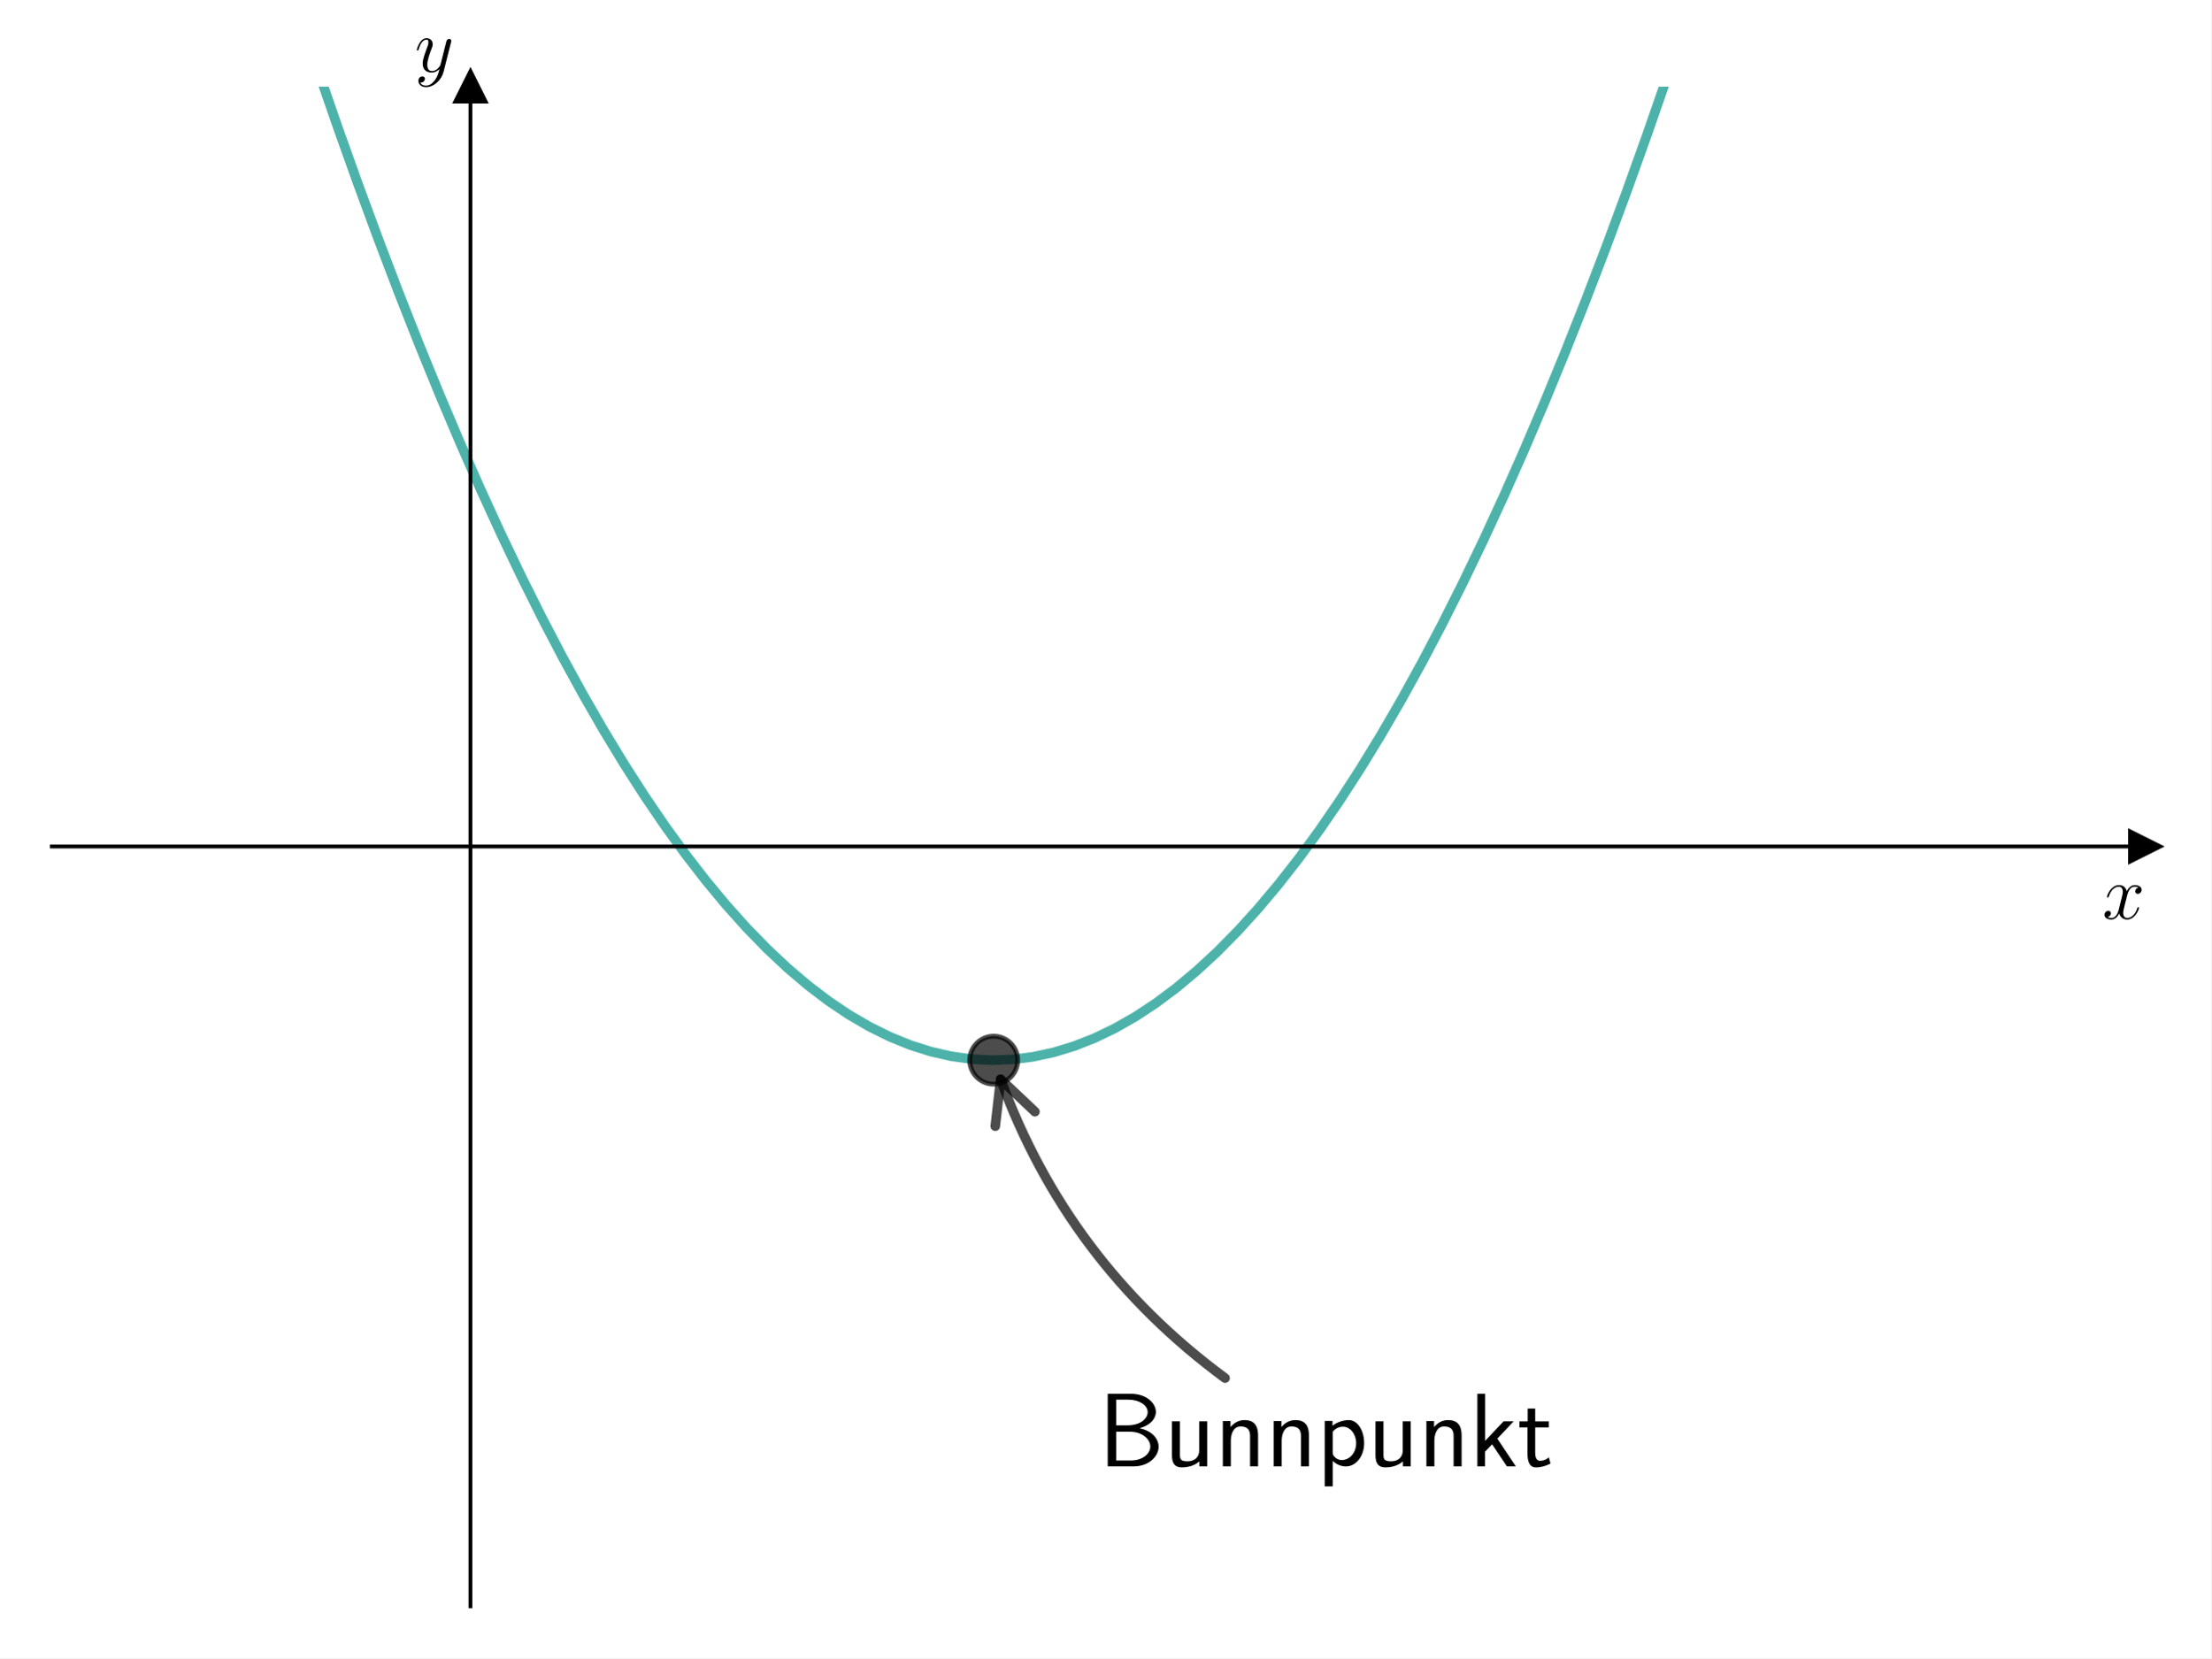
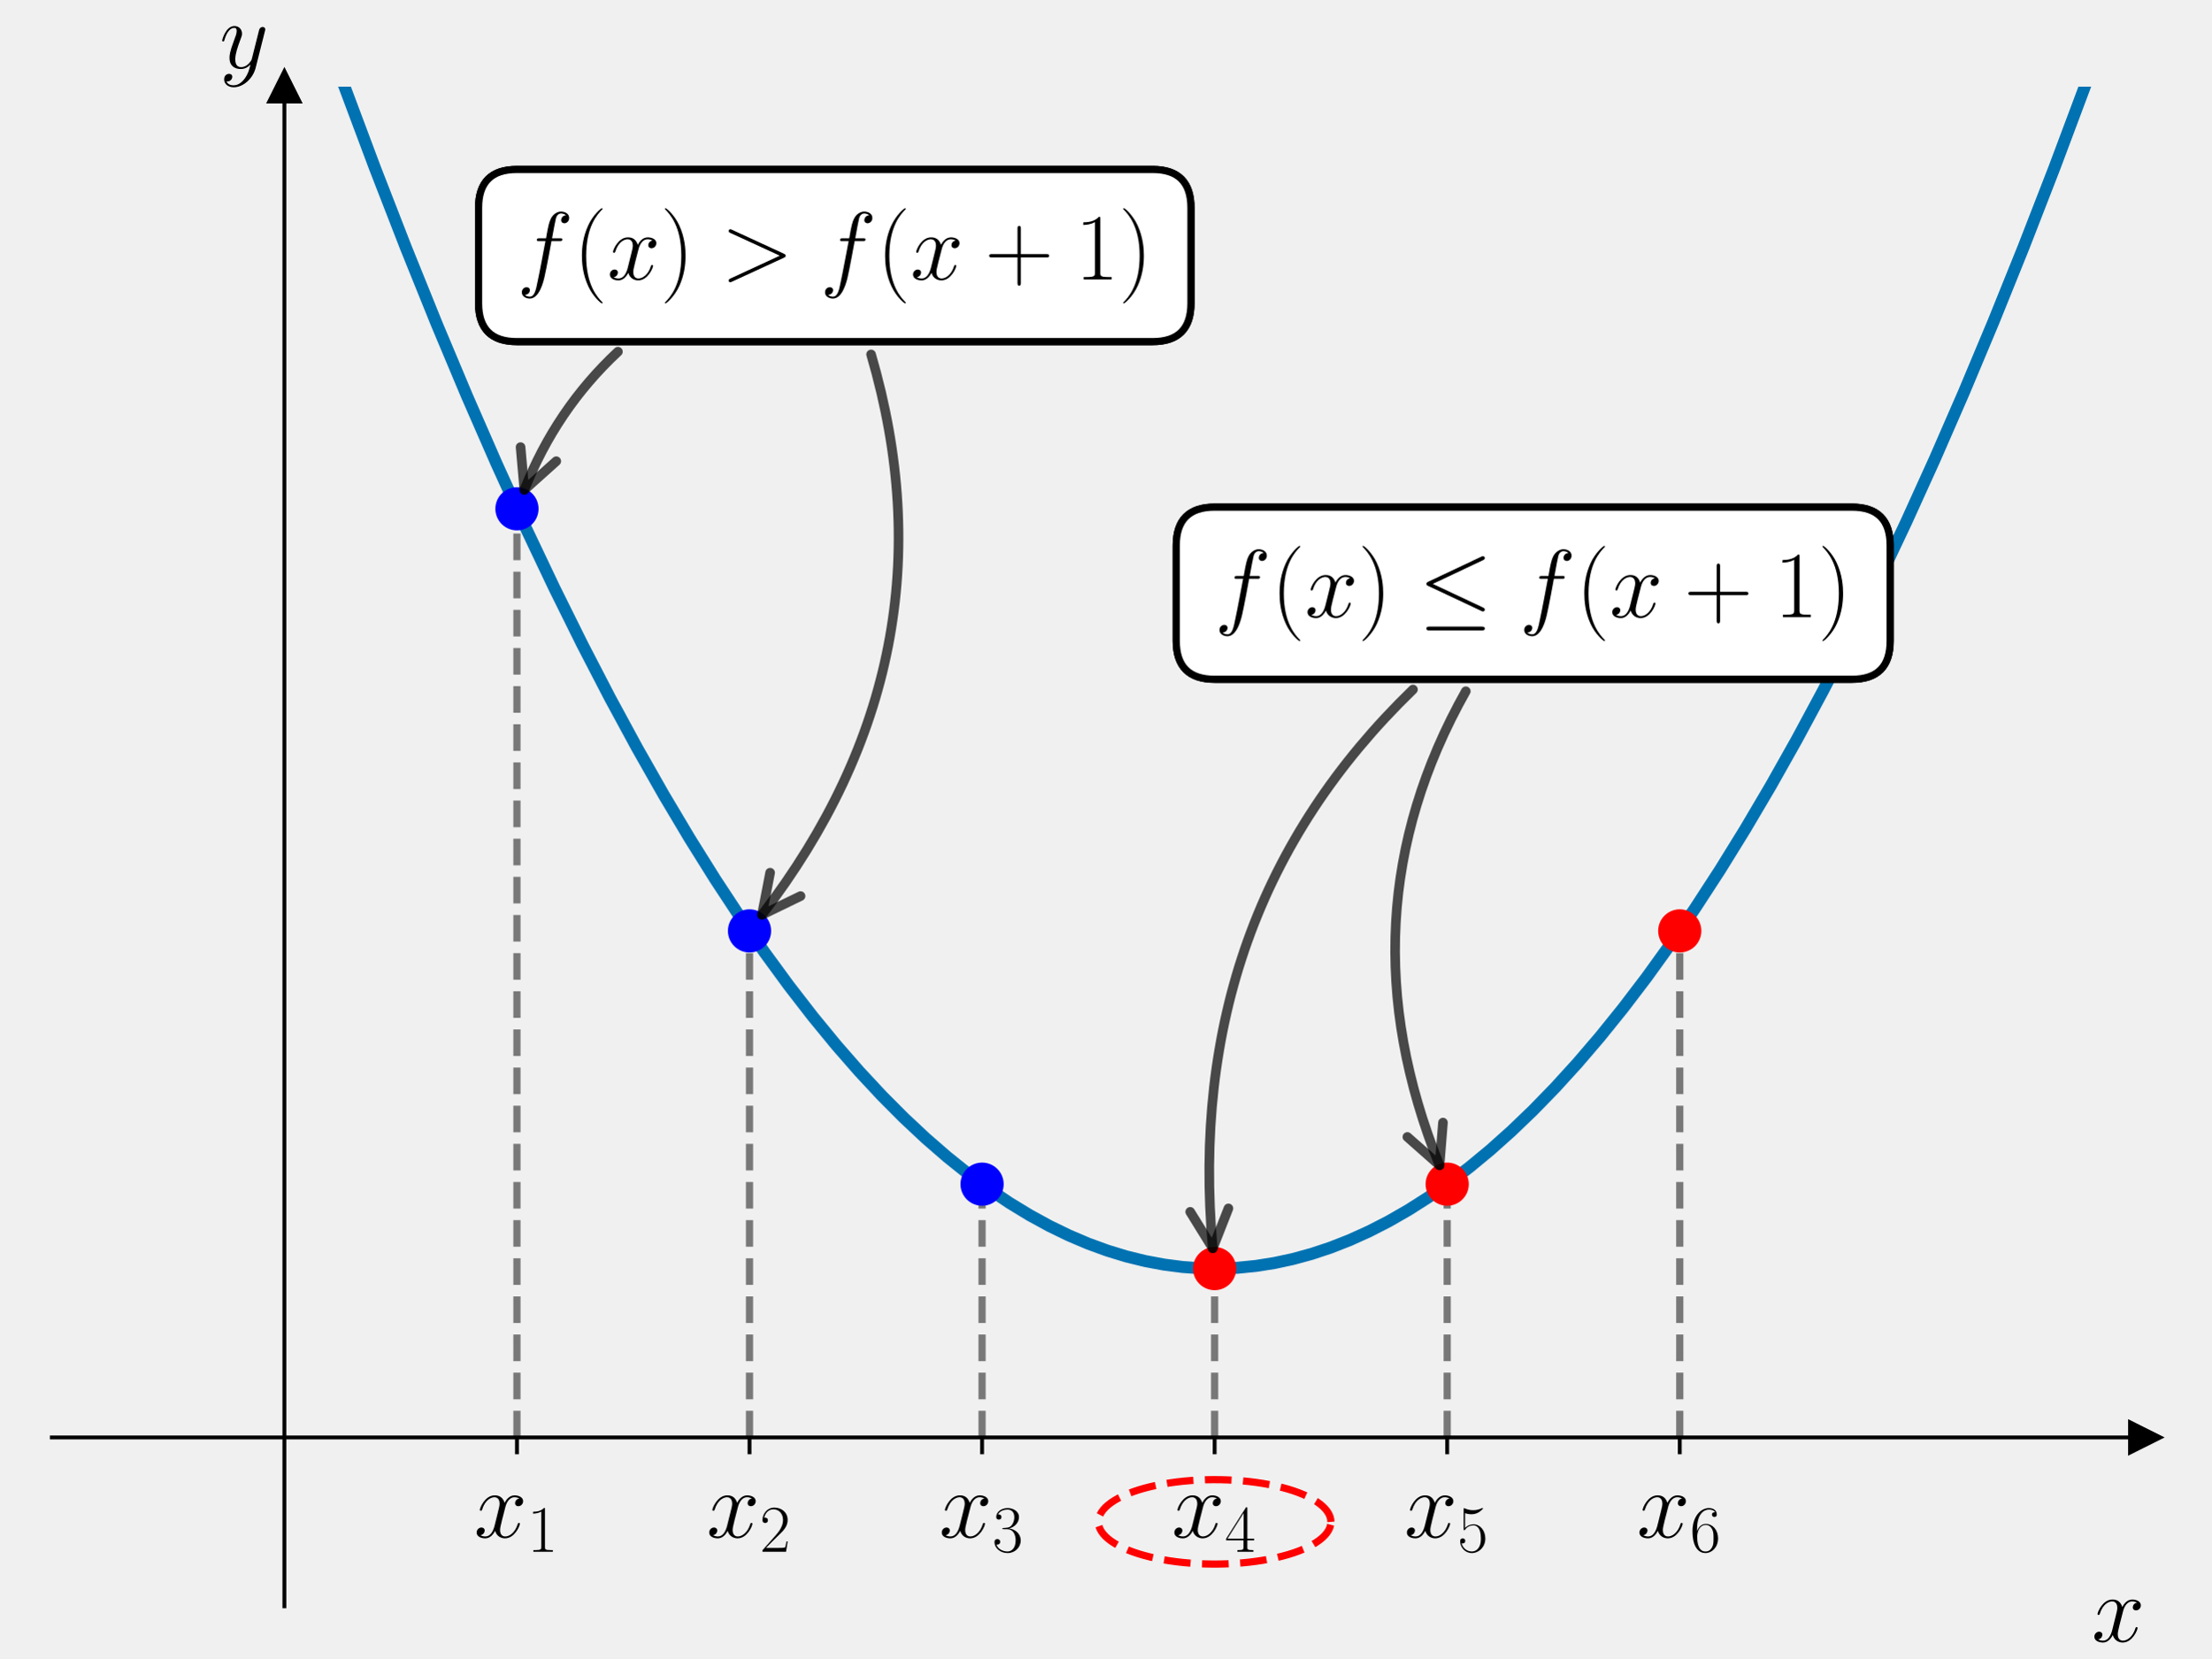
<svg xmlns="http://www.w3.org/2000/svg" xmlns:xlink="http://www.w3.org/1999/xlink" width="460.8pt" height="345.6pt" viewBox="0 0 460.8 345.6" version="1.1">
  <defs>
    <style type="text/css">*{stroke-linejoin: round; stroke-linecap: butt}</style>
  </defs>
  <g id="figure_1">
    <g id="patch_1">
-       <path d="M 0 345.6  L 460.8 345.6  L 460.8 0  L 0 0  z " style="fill: #ffffff" />
+       <path d="M 0 345.6  L 460.8 345.6  L 460.8 0  L 0 0  L 0 345.6  z " style="fill: none" />
    </g>
    <g id="axes_1">
      <g id="patch_2">
-         <path d="M 10.8 334.8  L 447 334.8  L 447 18.065  L 10.8 18.065  z " style="fill: #ffffff" />
+         <path d="M 10.8 334.8  L 447 334.8  L 447 18.065  L 10.8 18.065  L 10.8 334.8  z " style="fill: none" />
      </g>
      <g id="matplotlib.axis_1">
-         <g id="text_1">
-           <g transform="translate(438.1306 191.5019) scale(0.16 -0.16)">
+         <g id="xtick_1">
+           <g id="line2d_1">
            <defs>
-               <path id="CMMI12-78" d="M 3034 2606  C 2829 2567 2752 2414 2752 2293  C 2752 2139 2874 2088 2963 2088  C 3155 2088 3290 2254 3290 2427  C 3290 2695 2982 2816 2714 2816  C 2323 2816 2106 2433 2048 2312  C 1901 2816 1504 2816 1389 2816  C 736 2816 390 1980 390 1839  C 390 1814 416 1782 461 1782  C 512 1782 525 1820 538 1846  C 755 2555 1184 2689 1370 2689  C 1658 2689 1715 2420 1715 2267  C 1715 2127 1677 1980 1600 1673  L 1382 798  C 1286 415 1101 64 762 64  C 730 64 570 64 435 147  C 666 192 717 383 717 460  C 717 588 621 664 499 664  C 346 664 179 530 179 326  C 179 57 480 -64 755 -64  C 1062 -64 1280 179 1414 441  C 1517 64 1837 -64 2074 -64  C 2726 -64 3072 773 3072 913  C 3072 945 3046 971 3008 971  C 2950 971 2944 939 2925 888  C 2752 326 2381 64 2093 64  C 1869 64 1747 230 1747 492  C 1747 632 1773 734 1875 1156  L 2099 2024  C 2195 2408 2413 2689 2707 2689  C 2720 2689 2899 2689 3034 2606  z " transform="scale(0.015625)" />
+               <path id="m0028f6bc89" d="M 0 0  L 0 3.5  " style="stroke: #000000; stroke-width: 0.8" />
            </defs>
+             <g>
+               <use xlink:href="#m0028f6bc89" x="107.733" y="299.607" style="stroke: #000000; stroke-width: 0.8" />
+             </g>
+           </g>
+           <g id="text_1">
+             <g transform="translate(98.7757 320.4442) scale(0.2 -0.2)">
+               <defs>
+                 <path id="CMMI12-78" d="M 3034 2606  C 2829 2567 2752 2414 2752 2293  C 2752 2139 2874 2088 2963 2088  C 3155 2088 3290 2254 3290 2427  C 3290 2695 2982 2816 2714 2816  C 2323 2816 2106 2433 2048 2312  C 1901 2816 1504 2816 1389 2816  C 736 2816 390 1980 390 1839  C 390 1814 416 1782 461 1782  C 512 1782 525 1820 538 1846  C 755 2555 1184 2689 1370 2689  C 1658 2689 1715 2420 1715 2267  C 1715 2127 1677 1980 1600 1673  L 1382 798  C 1286 415 1101 64 762 64  C 730 64 570 64 435 147  C 666 192 717 383 717 460  C 717 588 621 664 499 664  C 346 664 179 530 179 326  C 179 57 480 -64 755 -64  C 1062 -64 1280 179 1414 441  C 1517 64 1837 -64 2074 -64  C 2726 -64 3072 773 3072 913  C 3072 945 3046 971 3008 971  C 2950 971 2944 939 2925 888  C 2752 326 2381 64 2093 64  C 1869 64 1747 230 1747 492  C 1747 632 1773 734 1875 1156  L 2099 2024  C 2195 2408 2413 2689 2707 2689  C 2720 2689 2899 2689 3034 2606  z " transform="scale(0.015625)" />
+                 <path id="CMR17-31" d="M 1702 4058  C 1702 4192 1696 4192 1606 4192  C 1357 3916 979 3827 621 3827  C 602 3827 570 3827 563 3808  C 557 3795 557 3782 557 3648  C 755 3648 1088 3686 1344 3839  L 1344 461  C 1344 236 1331 160 781 160  L 589 160  L 589 0  C 896 0 1216 0 1523 0  C 1830 0 2150 0 2458 0  L 2458 160  L 2266 160  C 1715 160 1702 230 1702 458  L 1702 4058  z " transform="scale(0.015625)" />
+               </defs>
+               <use xlink:href="#CMMI12-78" transform="scale(0.996264)" />
+               <use xlink:href="#CMR17-31" transform="translate(55.43406 -14.94392) scale(0.697382)" />
+             </g>
+           </g>
+         </g>
+         <g id="xtick_2">
+           <g id="line2d_2">
+             <g>
+               <use xlink:href="#m0028f6bc89" x="156.2" y="299.607" style="stroke: #000000; stroke-width: 0.8" />
+             </g>
+           </g>
+           <g id="text_2">
+             <g transform="translate(147.2424 320.4442) scale(0.2 -0.2)">
+               <defs>
+                 <path id="CMR17-32" d="M 2669 989  L 2554 989  C 2490 536 2438 459 2413 420  C 2381 369 1920 369 1830 369  L 602 369  C 832 619 1280 1072 1824 1597  C 2214 1967 2669 2402 2669 3035  C 2669 3790 2067 4224 1395 4224  C 691 4224 262 3604 262 3030  C 262 2780 448 2748 525 2748  C 589 2748 781 2787 781 3010  C 781 3207 614 3264 525 3264  C 486 3264 448 3258 422 3245  C 544 3790 915 4058 1306 4058  C 1862 4058 2227 3617 2227 3035  C 2227 2479 1901 2000 1536 1584  L 262 146  L 262 0  L 2515 0  L 2669 989  z " transform="scale(0.015625)" />
+               </defs>
+               <use xlink:href="#CMMI12-78" transform="scale(0.996264)" />
+               <use xlink:href="#CMR17-32" transform="translate(55.43406 -14.94392) scale(0.697382)" />
+             </g>
+           </g>
+         </g>
+         <g id="xtick_3">
+           <g id="line2d_3">
+             <g>
+               <use xlink:href="#m0028f6bc89" x="204.667" y="299.607" style="stroke: #000000; stroke-width: 0.8" />
+             </g>
+           </g>
+           <g id="text_3">
+             <g transform="translate(195.709 320.4442) scale(0.2 -0.2)">
+               <defs>
+                 <path id="CMR17-33" d="M 1414 2157  C 1984 2157 2234 1662 2234 1090  C 2234 320 1824 25 1453 25  C 1114 25 563 194 390 693  C 422 680 454 680 486 680  C 640 680 755 782 755 948  C 755 1133 614 1216 486 1216  C 378 1216 211 1165 211 926  C 211 335 787 -128 1466 -128  C 2176 -128 2720 430 2720 1085  C 2720 1707 2208 2157 1600 2227  C 2086 2328 2554 2756 2554 3329  C 2554 3820 2048 4179 1472 4179  C 890 4179 378 3829 378 3329  C 378 3110 544 3072 627 3072  C 762 3072 877 3155 877 3321  C 877 3486 762 3569 627 3569  C 602 3569 570 3569 544 3557  C 730 3959 1235 4032 1459 4032  C 1683 4032 2106 3925 2106 3320  C 2106 3143 2080 2828 1862 2550  C 1670 2304 1453 2304 1242 2284  C 1210 2284 1062 2269 1037 2269  C 992 2263 966 2257 966 2208  C 966 2163 973 2157 1101 2157  L 1414 2157  z " transform="scale(0.015625)" />
+               </defs>
+               <use xlink:href="#CMMI12-78" transform="scale(0.996264)" />
+               <use xlink:href="#CMR17-33" transform="translate(55.43406 -14.94392) scale(0.697382)" />
+             </g>
+           </g>
+         </g>
+         <g id="xtick_4">
+           <g id="line2d_4">
+             <g>
+               <use xlink:href="#m0028f6bc89" x="253.133" y="299.607" style="stroke: #000000; stroke-width: 0.8" />
+             </g>
+           </g>
+           <g id="text_4">
+             <g transform="translate(244.1757 320.4442) scale(0.2 -0.2)">
+               <defs>
+                 <path id="CMR17-34" d="M 2150 4122  C 2150 4256 2144 4256 2029 4256  L 128 1254  L 128 1088  L 1779 1088  L 1779 457  C 1779 224 1766 160 1318 160  L 1197 160  L 1197 0  C 1402 0 1747 0 1965 0  C 2182 0 2528 0 2733 0  L 2733 160  L 2611 160  C 2163 160 2150 224 2150 457  L 2150 1088  L 2803 1088  L 2803 1254  L 2150 1254  L 2150 4122  z M 1798 3703  L 1798 1254  L 256 1254  L 1798 3703  z " transform="scale(0.015625)" />
+               </defs>
+               <use xlink:href="#CMMI12-78" transform="scale(0.996264)" />
+               <use xlink:href="#CMR17-34" transform="translate(55.43406 -14.94392) scale(0.697382)" />
+             </g>
+           </g>
+         </g>
+         <g id="xtick_5">
+           <g id="line2d_5">
+             <g>
+               <use xlink:href="#m0028f6bc89" x="301.6" y="299.607" style="stroke: #000000; stroke-width: 0.8" />
+             </g>
+           </g>
+           <g id="text_5">
+             <g transform="translate(292.6424 320.4442) scale(0.2 -0.2)">
+               <defs>
+                 <path id="CMR17-35" d="M 730 3692  C 794 3666 1056 3584 1325 3584  C 1920 3584 2246 3911 2432 4100  C 2432 4157 2432 4192 2394 4192  C 2387 4192 2374 4192 2323 4163  C 2099 4058 1837 3973 1517 3973  C 1325 3973 1037 3999 723 4139  C 653 4171 640 4171 634 4171  C 602 4171 595 4164 595 4037  L 595 2203  C 595 2089 595 2057 659 2057  C 691 2057 704 2070 736 2114  C 941 2401 1222 2522 1542 2522  C 1766 2522 2246 2382 2246 1289  C 2246 1085 2246 715 2054 421  C 1894 159 1645 25 1370 25  C 947 25 518 320 403 814  C 429 807 480 795 506 795  C 589 795 749 840 749 1038  C 749 1210 627 1280 506 1280  C 358 1280 262 1190 262 1011  C 262 454 704 -128 1382 -128  C 2042 -128 2669 440 2669 1264  C 2669 2030 2170 2624 1549 2624  C 1222 2624 947 2503 730 2274  L 730 3692  z " transform="scale(0.015625)" />
+               </defs>
+               <use xlink:href="#CMMI12-78" transform="scale(0.996264)" />
+               <use xlink:href="#CMR17-35" transform="translate(55.43406 -14.94392) scale(0.697382)" />
+             </g>
+           </g>
+         </g>
+         <g id="xtick_6">
+           <g id="line2d_6">
+             <g>
+               <use xlink:href="#m0028f6bc89" x="350.067" y="299.607" style="stroke: #000000; stroke-width: 0.8" />
+             </g>
+           </g>
+           <g id="text_6">
+             <g transform="translate(341.109 320.4442) scale(0.2 -0.2)">
+               <defs>
+                 <path id="CMR17-36" d="M 678 2176  C 678 3690 1395 4032 1811 4032  C 1946 4032 2272 4009 2400 3776  C 2298 3776 2106 3776 2106 3553  C 2106 3381 2246 3323 2336 3323  C 2394 3323 2566 3348 2566 3560  C 2566 3954 2246 4179 1805 4179  C 1043 4179 243 3390 243 1984  C 243 253 966 -128 1478 -128  C 2099 -128 2688 427 2688 1283  C 2688 2081 2170 2662 1517 2662  C 1126 2662 838 2407 678 1960  L 678 2176  z M 1478 25  C 691 25 691 1200 691 1436  C 691 1896 909 2560 1504 2560  C 1613 2560 1926 2560 2138 2120  C 2253 1870 2253 1609 2253 1289  C 2253 944 2253 690 2118 434  C 1978 171 1773 25 1478 25  z " transform="scale(0.015625)" />
+               </defs>
+               <use xlink:href="#CMMI12-78" transform="scale(0.996264)" />
+               <use xlink:href="#CMR17-36" transform="translate(55.43406 -14.94392) scale(0.697382)" />
+             </g>
+           </g>
+         </g>
+         <g id="text_7">
+           <g transform="translate(435.9132 342.1568) scale(0.2 -0.2)">
            <use xlink:href="#CMMI12-78" transform="scale(0.996264)" />
          </g>
        </g>
      </g>
      <g id="matplotlib.axis_2">
-         <g id="text_2">
-           <g transform="translate(86.42973 14.96506) scale(0.16 -0.16)">
+         <g id="text_8">
+           <g transform="translate(45.75383 14.1889) scale(0.2 -0.2)">
            <defs>
              <path id="CMMI12-79" d="M 1683 -700  C 1510 -939 1261 -1152 947 -1152  C 870 -1152 563 -1152 467 -889  C 486 -895 518 -895 531 -895  C 723 -895 851 -729 851 -582  C 851 -435 730 -384 634 -384  C 531 -384 307 -458 307 -759  C 307 -1071 582 -1286 947 -1286  C 1587 -1286 2234 -700 2413 6  L 3040 2485  C 3046 2517 3059 2556 3059 2594  C 3059 2689 2982 2753 2886 2753  C 2829 2753 2694 2727 2643 2535  L 2170 658  C 2138 543 2138 530 2086 460  C 1958 281 1747 64 1440 64  C 1082 64 1050 415 1050 588  C 1050 952 1222 1443 1395 1903  C 1466 2088 1504 2178 1504 2305  C 1504 2574 1312 2816 998 2816  C 410 2816 173 1890 173 1839  C 173 1814 198 1782 243 1782  C 301 1782 307 1807 333 1897  C 486 2433 730 2689 979 2689  C 1037 2689 1146 2689 1146 2478  C 1146 2312 1075 2127 979 1884  C 666 1047 666 837 666 683  C 666 77 1101 -64 1421 -64  C 1606 -64 1837 -6 2061 230  L 2067 224  C 1971 -147 1907 -392 1683 -700  z " transform="scale(0.015625)" />
            </defs>
            <use xlink:href="#CMMI12-79" transform="scale(0.996264)" />
          </g>
        </g>
      </g>
-       <g id="line2d_1">
+       <g id="line2d_7">
        <defs>
-           <path id="mda9b14f609" d="M 3 0  L -3 -3  L -3 3  z " style="stroke: #000000; stroke-linejoin: miter" />
+           <path id="mdac537faa0" d="M 3 0  L -3 -3  L -3 3  z " style="stroke: #000000; stroke-linejoin: miter" />
        </defs>
        <g>
-           <use xlink:href="#mda9b14f609" x="447" y="176.432" style="stroke: #000000; stroke-linejoin: miter" />
-         </g>
-       </g>
-       <g id="line2d_2">
+           <use xlink:href="#mdac537faa0" x="447" y="299.607" style="stroke: #000000; stroke-linejoin: miter" />
+         </g>
+       </g>
+       <g id="line2d_8">
        <defs>
-           <path id="m20aeab28cd" d="M 0 -3  L -3 3  L 3 3  z " style="stroke: #000000; stroke-linejoin: miter" />
+           <path id="m20f0ef5640" d="M 0 -3  L -3 3  L 3 3  z " style="stroke: #000000; stroke-linejoin: miter" />
        </defs>
        <g>
-           <use xlink:href="#m20aeab28cd" x="98.04" y="18.065" style="stroke: #000000; stroke-linejoin: miter" />
-         </g>
-       </g>
-       <g id="line2d_3">
-         <path d="M 61.034 -1  L 61.797 1.34  L 66.061 14.042  L 70.324 26.366  L 74.588 38.311  L 78.852 49.878  L 83.116 61.067  L 87.38 71.878  L 91.644 82.31  L 95.908 92.363  L 100.172 102.039  L 104.436 111.336  L 108.7 120.255  L 112.964 128.795  L 117.228 136.957  L 121.492 144.741  L 125.756 152.147  L 130.019 159.174  L 134.283 165.823  L 138.547 172.094  L 142.811 177.986  L 147.075 183.5  L 151.339 188.636  L 155.603 193.393  L 159.867 197.772  L 164.131 201.773  L 168.395 205.395  L 172.659 208.639  L 176.923 211.505  L 181.187 213.992  L 185.451 216.101  L 189.714 217.832  L 193.978 219.185  L 198.242 220.159  L 202.506 220.755  L 206.77 220.972  L 211.034 220.811  L 215.298 220.272  L 219.562 219.355  L 223.826 218.059  L 228.09 216.385  L 232.354 214.333  L 236.618 211.902  L 240.882 209.093  L 245.146 205.906  L 249.41 202.34  L 253.673 198.396  L 257.937 194.074  L 262.201 189.373  L 266.465 184.294  L 270.729 178.837  L 274.993 173.002  L 279.257 166.788  L 283.521 160.196  L 287.785 153.225  L 292.049 145.876  L 296.313 138.149  L 300.577 130.044  L 304.841 121.56  L 309.105 112.698  L 313.368 103.458  L 317.632 93.839  L 321.896 83.842  L 326.16 73.466  L 330.424 62.713  L 334.688 51.581  L 338.952 40.071  L 343.216 28.182  L 347.48 15.915  L 351.744 3.27  L 353.142 -1  " clip-path="url(#p2c048c27b8)" style="fill: none; stroke: #029386; stroke-opacity: 0.7; stroke-width: 2; stroke-linecap: square" />
-       </g>
-       <g id="line2d_4">
+           <use xlink:href="#m20f0ef5640" x="59.267" y="18.065" style="stroke: #000000; stroke-linejoin: miter" />
+         </g>
+       </g>
+       <g id="line2d_9">
+         <path d="M 64.901 -1  L 71.516 17.327  L 78.121 34.97  L 84.618 51.691  L 91.01 67.521  L 97.294 82.49  L 103.473 96.629  L 109.544 109.967  L 115.509 122.533  L 121.368 134.355  L 127.12 145.463  L 132.766 155.882  L 138.305 165.641  L 143.737 174.766  L 149.063 183.283  L 154.283 191.217  L 159.396 198.593  L 164.402 205.436  L 169.408 211.904  L 174.308 217.87  L 179.102 223.359  L 183.789 228.393  L 188.369 232.994  L 192.949 237.281  L 197.423 241.165  L 201.791 244.668  L 206.158 247.884  L 210.419 250.747  L 214.573 253.276  L 218.727 255.547  L 222.775 257.51  L 226.823 259.229  L 230.764 260.666  L 234.705 261.87  L 238.647 262.842  L 242.588 263.581  L 246.423 264.077  L 250.257 264.352  L 254.092 264.407  L 257.927 264.242  L 261.761 263.857  L 265.596 263.251  L 269.431 262.425  L 273.372 261.346  L 277.313 260.035  L 281.255 258.49  L 285.302 256.662  L 289.35 254.589  L 293.504 252.205  L 297.659 249.563  L 301.92 246.585  L 306.18 243.335  L 310.548 239.721  L 315.022 235.723  L 319.495 231.425  L 324.076 226.714  L 328.763 221.568  L 333.45 216.092  L 338.243 210.152  L 343.143 203.725  L 348.149 196.786  L 353.262 189.311  L 358.482 181.277  L 363.701 172.835  L 369.027 163.8  L 374.46 154.147  L 379.999 143.848  L 385.644 132.879  L 391.396 121.212  L 397.255 108.819  L 403.22 95.672  L 409.292 81.743  L 415.47 67.003  L 421.755 51.422  L 428.146 34.97  L 434.644 17.617  L 441.248 -0.669  L 441.365 -1  L 441.365 -1  " clip-path="url(#pea952254f6)" style="fill: none; stroke: #0072b2; stroke-width: 2.5; stroke-linecap: square" />
+       </g>
+       <g id="LineCollection_1">
+         <path d="M 107.733 299.607  L 107.733 106.047  " clip-path="url(#pea952254f6)" style="fill: none; stroke-dasharray: 5.55,2.4; stroke-dashoffset: 0; stroke: #000000; stroke-opacity: 0.5; stroke-width: 1.5" />
+       </g>
+       <g id="LineCollection_2">
+         <path d="M 156.2 299.607  L 156.2 194.029  " clip-path="url(#pea952254f6)" style="fill: none; stroke-dasharray: 5.55,2.4; stroke-dashoffset: 0; stroke: #000000; stroke-opacity: 0.5; stroke-width: 1.5" />
+       </g>
+       <g id="LineCollection_3">
+         <path d="M 204.667 299.607  L 204.667 246.818  " clip-path="url(#pea952254f6)" style="fill: none; stroke-dasharray: 5.55,2.4; stroke-dashoffset: 0; stroke: #000000; stroke-opacity: 0.5; stroke-width: 1.5" />
+       </g>
+       <g id="LineCollection_4">
+         <path d="M 253.133 299.607  L 253.133 264.414  " clip-path="url(#pea952254f6)" style="fill: none; stroke-dasharray: 5.55,2.4; stroke-dashoffset: 0; stroke: #000000; stroke-opacity: 0.5; stroke-width: 1.5" />
+       </g>
+       <g id="LineCollection_5">
+         <path d="M 301.6 299.607  L 301.6 246.818  " clip-path="url(#pea952254f6)" style="fill: none; stroke-dasharray: 5.55,2.4; stroke-dashoffset: 0; stroke: #000000; stroke-opacity: 0.5; stroke-width: 1.5" />
+       </g>
+       <g id="LineCollection_6">
+         <path d="M 350.067 299.607  L 350.067 194.029  " clip-path="url(#pea952254f6)" style="fill: none; stroke-dasharray: 5.55,2.4; stroke-dashoffset: 0; stroke: #000000; stroke-opacity: 0.5; stroke-width: 1.5" />
+       </g>
+       <g id="line2d_10">
        <defs>
-           <path id="m1ad6bbd0fd" d="M 0 5  C 1.326 5 2.598 4.473 3.536 3.536  C 4.473 2.598 5 1.326 5 0  C 5 -1.326 4.473 -2.598 3.536 -3.536  C 2.598 -4.473 1.326 -5 0 -5  C -1.326 -5 -2.598 -4.473 -3.536 -3.536  C -4.473 -2.598 -5 -1.326 -5 0  C -5 1.326 -4.473 2.598 -3.536 3.536  C -2.598 4.473 -1.326 5 0 5  z " style="stroke: #000000; stroke-opacity: 0.7" />
+           <path id="m45defb3e6f" d="M 0 4  C 1.061 4 2.078 3.579 2.828 2.828  C 3.579 2.078 4 1.061 4 0  C 4 -1.061 3.579 -2.078 2.828 -2.828  C 2.078 -3.579 1.061 -4 0 -4  C -1.061 -4 -2.078 -3.579 -2.828 -2.828  C -3.579 -2.078 -4 -1.061 -4 0  C -4 1.061 -3.579 2.078 -2.828 2.828  C -2.078 3.579 -1.061 4 0 4  z " style="stroke: #0000ff" />
        </defs>
-         <g clip-path="url(#p2c048c27b8)">
-           <use xlink:href="#m1ad6bbd0fd" x="207.09" y="220.973" style="fill-opacity: 0.7; stroke: #000000; stroke-opacity: 0.7" />
-         </g>
+         <g clip-path="url(#pea952254f6)">
+           <use xlink:href="#m45defb3e6f" x="107.733" y="106.047" style="fill: #0000ff; stroke: #0000ff" />
+         </g>
+       </g>
+       <g id="line2d_11">
+         <g clip-path="url(#pea952254f6)">
+           <use xlink:href="#m45defb3e6f" x="156.2" y="194.029" style="fill: #0000ff; stroke: #0000ff" />
+         </g>
+       </g>
+       <g id="line2d_12">
+         <g clip-path="url(#pea952254f6)">
+           <use xlink:href="#m45defb3e6f" x="204.667" y="246.818" style="fill: #0000ff; stroke: #0000ff" />
+         </g>
+       </g>
+       <g id="line2d_13">
+         <defs>
+           <path id="m13fe814ef9" d="M 0 4  C 1.061 4 2.078 3.579 2.828 2.828  C 3.579 2.078 4 1.061 4 0  C 4 -1.061 3.579 -2.078 2.828 -2.828  C 2.078 -3.579 1.061 -4 0 -4  C -1.061 -4 -2.078 -3.579 -2.828 -2.828  C -3.579 -2.078 -4 -1.061 -4 0  C -4 1.061 -3.579 2.078 -2.828 2.828  C -2.078 3.579 -1.061 4 0 4  z " style="stroke: #ff0000" />
+         </defs>
+         <g clip-path="url(#pea952254f6)">
+           <use xlink:href="#m13fe814ef9" x="253.133" y="264.414" style="fill: #ff0000; stroke: #ff0000" />
+         </g>
+       </g>
+       <g id="line2d_14">
+         <g clip-path="url(#pea952254f6)">
+           <use xlink:href="#m13fe814ef9" x="301.6" y="246.818" style="fill: #ff0000; stroke: #ff0000" />
+         </g>
+       </g>
+       <g id="line2d_15">
+         <g clip-path="url(#pea952254f6)">
+           <use xlink:href="#m13fe814ef9" x="350.067" y="194.029" style="fill: #ff0000; stroke: #ff0000" />
+         </g>
+       </g>
+       <g id="line2d_16">
+         <path d="M 277.367 317.204  L 277.318 316.646  L 277.172 316.09  L 276.929 315.539  L 276.59 314.994  L 276.157 314.458  L 275.631 313.934  L 275.014 313.422  L 274.31 312.926  L 273.52 312.447  L 272.648 311.987  L 271.697 311.548  L 270.672 311.132  L 269.576 310.74  L 268.414 310.375  L 267.19 310.037  L 265.91 309.728  L 264.578 309.448  L 263.2 309.2  L 261.782 308.985  L 260.329 308.802  L 258.847 308.653  L 257.341 308.539  L 255.819 308.46  L 254.286 308.415  L 252.749 308.406  L 251.213 308.433  L 249.685 308.495  L 248.17 308.592  L 246.676 308.724  L 245.207 308.889  L 243.771 309.089  L 242.372 309.32  L 241.017 309.584  L 239.71 309.878  L 238.457 310.202  L 237.264 310.554  L 236.134 310.933  L 235.073 311.337  L 234.085 311.765  L 233.173 312.214  L 232.342 312.684  L 231.594 313.172  L 230.933 313.676  L 230.361 314.194  L 229.882 314.725  L 229.495 315.265  L 229.204 315.813  L 229.01 316.367  L 228.912 316.924  L 228.912 317.483  L 229.01 318.04  L 229.204 318.594  L 229.495 319.142  L 229.882 319.682  L 230.361 320.213  L 230.933 320.731  L 231.594 321.235  L 232.342 321.723  L 233.173 322.193  L 234.085 322.642  L 235.073 323.07  L 236.134 323.474  L 237.264 323.853  L 238.457 324.205  L 239.71 324.529  L 241.017 324.823  L 242.372 325.087  L 243.771 325.319  L 245.207 325.518  L 246.676 325.684  L 248.17 325.815  L 249.685 325.912  L 251.213 325.974  L 252.749 326.001  L 254.286 325.992  L 255.819 325.948  L 257.341 325.868  L 258.847 325.754  L 260.329 325.605  L 261.782 325.422  L 263.2 325.207  L 264.578 324.959  L 265.91 324.68  L 267.19 324.37  L 268.414 324.032  L 269.576 323.667  L 270.672 323.275  L 271.697 322.859  L 272.648 322.42  L 273.52 321.96  L 274.31 321.481  L 275.014 320.985  L 275.631 320.474  L 276.157 319.949  L 276.59 319.413  L 276.929 318.869  L 277.172 318.317  L 277.318 317.762  L 277.367 317.204  " clip-path="url(#pea952254f6)" style="fill: none; stroke-dasharray: 5.55,2.4; stroke-dashoffset: 0; stroke: #ff0000; stroke-width: 1.5" />
      </g>
      <g id="patch_3">
-         <path d="M 98.04 334.8  L 98.04 18.065  " style="fill: none; stroke: #000000; stroke-width: 0.8; stroke-linejoin: miter; stroke-linecap: square" />
+         <path d="M 59.267 334.8  L 59.267 18.065  " style="fill: none; stroke: #000000; stroke-width: 0.8; stroke-linejoin: miter; stroke-linecap: square" />
      </g>
      <g id="patch_4">
        <path d="M 447 334.8  L 447 18.065  " style="fill: none" />
      </g>
      <g id="patch_5">
-         <path d="M 10.8 176.432  L 447 176.432  " style="fill: none; stroke: #000000; stroke-width: 0.8; stroke-linejoin: miter; stroke-linecap: square" />
+         <path d="M 10.8 299.607  L 447 299.607  " style="fill: none; stroke: #000000; stroke-width: 0.8; stroke-linejoin: miter; stroke-linecap: square" />
      </g>
      <g id="patch_6">
        <path d="M 10.8 18.065  L 447 18.065  " style="fill: none" />
      </g>
      <g id="patch_7">
-         <path d="M 255.308 287.239  Q 222.427 263.01 208.531 224.956  " style="fill: none; opacity: 0.7; stroke: #000000; stroke-width: 2; stroke-linecap: round" />
-         <path d="M 207.417 234.731  L 208.531 224.956  L 215.683 231.713  " style="fill: none; opacity: 0.7; stroke: #000000; stroke-width: 2; stroke-linecap: round" />
-       </g>
-       <g id="text_3">
-         <g transform="translate(228.9 305.6358) scale(0.22 -0.22)">
+         <path d="M 128.78 73.298  Q 115.889 85.317 109.271 102.097  " style="fill: none; opacity: 0.7; stroke: #000000; stroke-width: 2; stroke-linecap: round" />
+         <path d="M 115.927 96.123  L 109.271 102.097  L 108.485 93.188  " style="fill: none; opacity: 0.7; stroke: #000000; stroke-width: 2; stroke-linecap: round" />
+       </g>
+       <g id="text_9">
+         <g id="patch_8">
+           <path d="M 107.733 71.203  L 240.2 71.203  Q 248.2 71.203 248.2 63.203  L 248.2 43.312  Q 248.2 35.312 240.2 35.312  L 107.733 35.312  Q 99.733 35.312 99.733 43.312  L 99.733 63.203  Q 99.733 71.203 107.733 71.203  z " style="fill: #ffffff; stroke: #000000; stroke-width: 1.5; stroke-linejoin: miter" />
+         </g>
+         <g transform="translate(107.7333 58.23805) scale(0.2 -0.2)">
          <defs>
-             <path id="CMSS17-42" d="M 570 4416  L 570 0  L 2163 0  C 3034 0 3667 574 3667 1200  C 3667 1685 3251 2176 2502 2317  C 3334 2558 3501 3040 3501 3313  C 3501 3883 2874 4416 1997 4416  L 570 4416  z M 1088 2496  L 1088 4059  L 1824 4059  C 2483 4059 3002 3724 3002 3306  C 3002 2926 2592 2496 1766 2496  L 1088 2496  z M 1088 357  L 1088 2107  L 1939 2107  C 2630 2107 3162 1679 3162 1206  C 3162 772 2694 357 1984 357  L 1088 357  z " transform="scale(0.015625)" />
-             <path id="CMSS17-75" d="M 2618 2739  L 2131 2739  L 2131 972  C 2131 498 1786 306 1421 306  C 998 306 960 447 960 709  L 960 2739  L 474 2739  L 474 678  C 474 179 646 -64 1088 -64  C 1306 -64 1798 -13 2144 306  L 2144 0  L 2618 0  L 2618 2739  z " transform="scale(0.015625)" />
-             <path id="CMSS17-6e" d="M 2618 1877  C 2618 2283 2522 2816 1798 2816  C 1389 2816 1120 2606 941 2389  L 941 2758  L 474 2758  L 474 0  L 960 0  L 960 1559  C 960 1964 1114 2428 1549 2428  C 2112 2428 2131 2048 2131 1829  L 2131 0  L 2618 0  L 2618 1877  z " transform="scale(0.015625)" />
-             <path id="CMSS17-70" d="M 966 333  C 1178 129 1466 -5 1773 -5  C 2368 -5 2880 603 2880 1412  C 2880 2159 2496 2816 1946 2816  C 1626 2816 1242 2702 954 2472  L 954 2765  L 480 2765  L 480 -1216  L 966 -1216  L 966 333  z M 966 2100  C 1018 2176 1235 2415 1587 2415  C 2035 2415 2394 1960 2394 1412  C 2394 787 1958 384 1530 384  C 1402 384 1267 415 1139 523  C 966 674 966 768 966 857  L 966 2100  z " transform="scale(0.015625)" />
-             <path id="CMSS17-6b" d="M 1696 1688  L 2688 2739  L 2074 2739  L 954 1554  L 954 4416  L 480 4416  L 480 0  L 947 0  L 947 892  L 1376 1344  L 2278 0  L 2822 0  L 1696 1688  z " transform="scale(0.015625)" />
-             <path id="CMSS17-74" d="M 1069 2368  L 1901 2368  L 1901 2737  L 1069 2737  L 1069 3520  L 614 3520  L 614 2737  L 109 2737  L 109 2368  L 602 2368  L 602 749  C 602 384 685 -64 1107 -64  C 1427 -64 1722 25 2003 172  L 1901 548  C 1747 414 1562 337 1363 337  C 1082 337 1069 696 1069 856  L 1069 2368  z " transform="scale(0.015625)" />
+             <path id="CMMI12-66" d="M 2854 2566  C 2982 2566 3034 2566 3034 2688  C 3034 2752 2982 2752 2867 2752  L 2349 2752  C 2470 3429 2560 3897 2611 4107  C 2650 4265 2784 4416 2950 4416  C 3085 4416 3219 4358 3283 4298  C 3034 4272 2957 4082 2957 3969  C 2957 3837 3053 3759 3174 3759  C 3302 3759 3494 3870 3494 4119  C 3494 4393 3226 4544 2944 4544  C 2669 4544 2400 4334 2272 4078  C 2157 3848 2093 3611 1946 2752  L 1517 2752  C 1395 2752 1331 2752 1331 2637  C 1331 2566 1370 2566 1498 2566  L 1907 2566  C 1792 1976 1530 542 1382 -137  C 1274 -689 1178 -1152 858 -1152  C 838 -1152 653 -1152 538 -1031  C 864 -1005 864 -726 864 -720  C 864 -593 768 -517 646 -517  C 518 -517 326 -625 326 -867  C 326 -1140 608 -1280 858 -1280  C 1510 -1280 1779 -118 1850 199  C 1965 688 2278 2376 2310 2566  L 2854 2566  z " transform="scale(0.015625)" />
+             <path id="CMR17-28" d="M 1958 -1561  C 1958 -1555 1958 -1542 1939 -1523  C 1645 -1224 858 -407 858 1581  C 858 3569 1632 4379 1946 4697  C 1946 4704 1958 4717 1958 4736  C 1958 4755 1939 4768 1914 4768  C 1843 4768 1299 4296 986 3594  C 666 2887 576 2199 576 1588  C 576 1128 621 351 1005 -471  C 1312 -1135 1837 -1600 1914 -1600  C 1946 -1600 1958 -1587 1958 -1561  z " transform="scale(0.015625)" />
+             <path id="CMR17-29" d="M 1683 1581  C 1683 2040 1638 2817 1254 3639  C 947 4303 422 4768 346 4768  C 326 4768 301 4761 301 4729  C 301 4717 307 4710 314 4697  C 621 4378 1402 3568 1402 1584  C 1402 -407 627 -1217 314 -1537  C 307 -1549 301 -1556 301 -1568  C 301 -1600 326 -1600 346 -1600  C 416 -1600 960 -1128 1274 -426  C 1594 281 1683 969 1683 1581  z " transform="scale(0.015625)" />
+             <path id="CMMI12-3e" d="M 4218 1449  C 4339 1507 4346 1545 4346 1590  C 4346 1628 4333 1673 4218 1725  L 755 3322  C 672 3360 659 3360 646 3360  C 570 3360 525 3296 525 3245  C 525 3168 576 3142 659 3104  L 3949 1590  L 653 65  C 525 6 525 -39 525 -77  C 525 -128 570 -192 646 -192  C 659 -192 666 -185 755 -147  L 4218 1449  z " transform="scale(0.015625)" />
+             <path id="CMR17-2b" d="M 2413 1472  L 4109 1472  C 4198 1472 4307 1472 4307 1580  C 4307 1695 4205 1695 4109 1695  L 2413 1695  L 2413 3386  C 2413 3475 2413 3584 2304 3584  C 2189 3584 2189 3482 2189 3386  L 2189 1695  L 493 1695  C 403 1695 294 1695 294 1587  C 294 1472 397 1472 493 1472  L 2189 1472  L 2189 -218  C 2189 -307 2189 -416 2298 -416  C 2413 -416 2413 -314 2413 -218  L 2413 1472  z " transform="scale(0.015625)" />
          </defs>
-           <use xlink:href="#CMSS17-42" transform="scale(0.996264)" />
-           <use xlink:href="#CMSS17-75" transform="translate(62.33804 0) scale(0.996264)" />
-           <use xlink:href="#CMSS17-6e" transform="translate(110.543 0) scale(0.996264)" />
-           <use xlink:href="#CMSS17-6e" transform="translate(158.7479 0) scale(0.996264)" />
-           <use xlink:href="#CMSS17-70" transform="translate(206.9529 0) scale(0.996264)" />
-           <use xlink:href="#CMSS17-75" transform="translate(255.1578 0) scale(0.996264)" />
-           <use xlink:href="#CMSS17-6e" transform="translate(303.3628 0) scale(0.996264)" />
-           <use xlink:href="#CMSS17-6b" transform="translate(351.5677 0) scale(0.996264)" />
-           <use xlink:href="#CMSS17-74" transform="translate(397.1702 0) scale(0.996264)" />
+           <use xlink:href="#CMMI12-66" transform="scale(0.996264)" />
+           <use xlink:href="#CMR17-28" transform="translate(58.72031 0) scale(0.996264)" />
+           <use xlink:href="#CMMI12-78" transform="translate(94.00107 0) scale(0.996264)" />
+           <use xlink:href="#CMR17-29" transform="translate(149.4351 0) scale(0.996264)" />
+           <use xlink:href="#CMMI12-3e" transform="translate(212.3899 0) scale(0.996264)" />
+           <use xlink:href="#CMMI12-66" transform="translate(315.936 0) scale(0.996264)" />
+           <use xlink:href="#CMR17-28" transform="translate(374.6563 0) scale(0.996264)" />
+           <use xlink:href="#CMMI12-78" transform="translate(409.9371 0) scale(0.996264)" />
+           <use xlink:href="#CMR17-2b" transform="translate(487.5104 0) scale(0.996264)" />
+           <use xlink:href="#CMR17-31" transform="translate(581.3643 0) scale(0.996264)" />
+           <use xlink:href="#CMR17-29" transform="translate(627.0548 0) scale(0.996264)" />
+         </g>
+       </g>
+       <g id="patch_9">
+         <path d="M 181.538 73.87  Q 200.025 137.014 158.791 190.675  " style="fill: none; opacity: 0.7; stroke: #000000; stroke-width: 2; stroke-linecap: round" />
+         <path d="M 166.837 186.769  L 158.791 190.675  L 160.493 181.894  " style="fill: none; opacity: 0.7; stroke: #000000; stroke-width: 2; stroke-linecap: round" />
+       </g>
+       <g id="text_10">
+         <g id="patch_10">
+           <path d="M 107.733 71.203  L 240.2 71.203  Q 248.2 71.203 248.2 63.203  L 248.2 43.312  Q 248.2 35.312 240.2 35.312  L 107.733 35.312  Q 99.733 35.312 99.733 43.312  L 99.733 63.203  Q 99.733 71.203 107.733 71.203  z " style="fill: #ffffff; stroke: #000000; stroke-width: 1.5; stroke-linejoin: miter" />
+         </g>
+         <g transform="translate(107.7333 58.23805) scale(0.2 -0.2)">
+           <use xlink:href="#CMMI12-66" transform="scale(0.996264)" />
+           <use xlink:href="#CMR17-28" transform="translate(58.72031 0) scale(0.996264)" />
+           <use xlink:href="#CMMI12-78" transform="translate(94.00107 0) scale(0.996264)" />
+           <use xlink:href="#CMR17-29" transform="translate(149.4351 0) scale(0.996264)" />
+           <use xlink:href="#CMMI12-3e" transform="translate(212.3899 0) scale(0.996264)" />
+           <use xlink:href="#CMMI12-66" transform="translate(315.936 0) scale(0.996264)" />
+           <use xlink:href="#CMR17-28" transform="translate(374.6563 0) scale(0.996264)" />
+           <use xlink:href="#CMMI12-78" transform="translate(409.9371 0) scale(0.996264)" />
+           <use xlink:href="#CMR17-2b" transform="translate(487.5104 0) scale(0.996264)" />
+           <use xlink:href="#CMR17-31" transform="translate(581.3643 0) scale(0.996264)" />
+           <use xlink:href="#CMR17-29" transform="translate(627.0548 0) scale(0.996264)" />
+         </g>
+       </g>
+       <g id="patch_11">
+         <path d="M 294.47 143.718  Q 246.435 190.207 252.743 260.194  " style="fill: none; opacity: 0.7; stroke: #000000; stroke-width: 2; stroke-linecap: round" />
+         <path d="M 256.009 251.867  L 252.743 260.194  L 248.041 252.585  " style="fill: none; opacity: 0.7; stroke: #000000; stroke-width: 2; stroke-linecap: round" />
+       </g>
+       <g id="text_11">
+         <g id="patch_12">
+           <path d="M 253.133 141.588  L 385.923 141.588  Q 393.923 141.588 393.923 133.588  L 393.923 113.698  Q 393.923 105.698 385.923 105.698  L 253.133 105.698  Q 245.133 105.698 245.133 113.698  L 245.133 133.588  Q 245.133 141.588 253.133 141.588  z " style="fill: #ffffff; stroke: #000000; stroke-width: 1.5; stroke-linejoin: miter" />
+         </g>
+         <g transform="translate(253.1333 128.6237) scale(0.2 -0.2)">
+           <defs>
+             <path id="CMSY10-14" d="M 4320 3812  C 4390 3844 4442 3876 4442 3952  C 4442 4023 4390 4080 4314 4080  C 4282 4080 4224 4055 4198 4042  L 659 2372  C 550 2320 531 2276 531 2224  C 531 2167 570 2122 659 2084  L 4198 420  C 4282 375 4294 375 4314 375  C 4384 375 4442 432 4442 503  C 4442 560 4416 599 4307 650  L 960 2224  L 4320 3812  z M 4218 -891  C 4326 -891 4442 -891 4442 -763  C 4442 -635 4307 -635 4211 -635  L 762 -635  C 666 -635 531 -635 531 -763  C 531 -891 646 -891 755 -891  L 4218 -891  z " transform="scale(0.015625)" />
+           </defs>
+           <use xlink:href="#CMMI12-66" transform="scale(0.996264)" />
+           <use xlink:href="#CMR17-28" transform="translate(58.72031 0) scale(0.996264)" />
+           <use xlink:href="#CMMI12-78" transform="translate(94.00107 0) scale(0.996264)" />
+           <use xlink:href="#CMR17-29" transform="translate(149.4351 0) scale(0.996264)" />
+           <use xlink:href="#CMSY10-14" transform="translate(212.3899 0) scale(0.996264)" />
+           <use xlink:href="#CMMI12-66" transform="translate(317.5514 0) scale(0.996264)" />
+           <use xlink:href="#CMR17-28" transform="translate(376.2717 0) scale(0.996264)" />
+           <use xlink:href="#CMMI12-78" transform="translate(411.5525 0) scale(0.996264)" />
+           <use xlink:href="#CMR17-2b" transform="translate(489.1257 0) scale(0.996264)" />
+           <use xlink:href="#CMR17-31" transform="translate(582.9797 0) scale(0.996264)" />
+           <use xlink:href="#CMR17-29" transform="translate(628.6702 0) scale(0.996264)" />
+         </g>
+       </g>
+       <g id="patch_13">
+         <path d="M 305.481 144.071  Q 279.064 191.013 300.004 242.897  " style="fill: none; opacity: 0.7; stroke: #000000; stroke-width: 2; stroke-linecap: round" />
+         <path d="M 300.719 233.981  L 300.004 242.897  L 293.301 236.975  " style="fill: none; opacity: 0.7; stroke: #000000; stroke-width: 2; stroke-linecap: round" />
+       </g>
+       <g id="text_12">
+         <g id="patch_14">
+           <path d="M 253.133 141.588  L 385.923 141.588  Q 393.923 141.588 393.923 133.588  L 393.923 113.698  Q 393.923 105.698 385.923 105.698  L 253.133 105.698  Q 245.133 105.698 245.133 113.698  L 245.133 133.588  Q 245.133 141.588 253.133 141.588  z " style="fill: #ffffff; stroke: #000000; stroke-width: 1.5; stroke-linejoin: miter" />
+         </g>
+         <g transform="translate(253.1333 128.6237) scale(0.2 -0.2)">
+           <use xlink:href="#CMMI12-66" transform="scale(0.996264)" />
+           <use xlink:href="#CMR17-28" transform="translate(58.72031 0) scale(0.996264)" />
+           <use xlink:href="#CMMI12-78" transform="translate(94.00107 0) scale(0.996264)" />
+           <use xlink:href="#CMR17-29" transform="translate(149.4351 0) scale(0.996264)" />
+           <use xlink:href="#CMSY10-14" transform="translate(212.3899 0) scale(0.996264)" />
+           <use xlink:href="#CMMI12-66" transform="translate(317.5514 0) scale(0.996264)" />
+           <use xlink:href="#CMR17-28" transform="translate(376.2717 0) scale(0.996264)" />
+           <use xlink:href="#CMMI12-78" transform="translate(411.5525 0) scale(0.996264)" />
+           <use xlink:href="#CMR17-2b" transform="translate(489.1257 0) scale(0.996264)" />
+           <use xlink:href="#CMR17-31" transform="translate(582.9797 0) scale(0.996264)" />
+           <use xlink:href="#CMR17-29" transform="translate(628.6702 0) scale(0.996264)" />
        </g>
      </g>
    </g>
  </g>
  <defs>
-     <clipPath id="p2c048c27b8">
+     <clipPath id="pea952254f6">
      <rect x="10.8" y="18.065" width="436.2" height="316.735" />
    </clipPath>
  </defs>
</svg>
